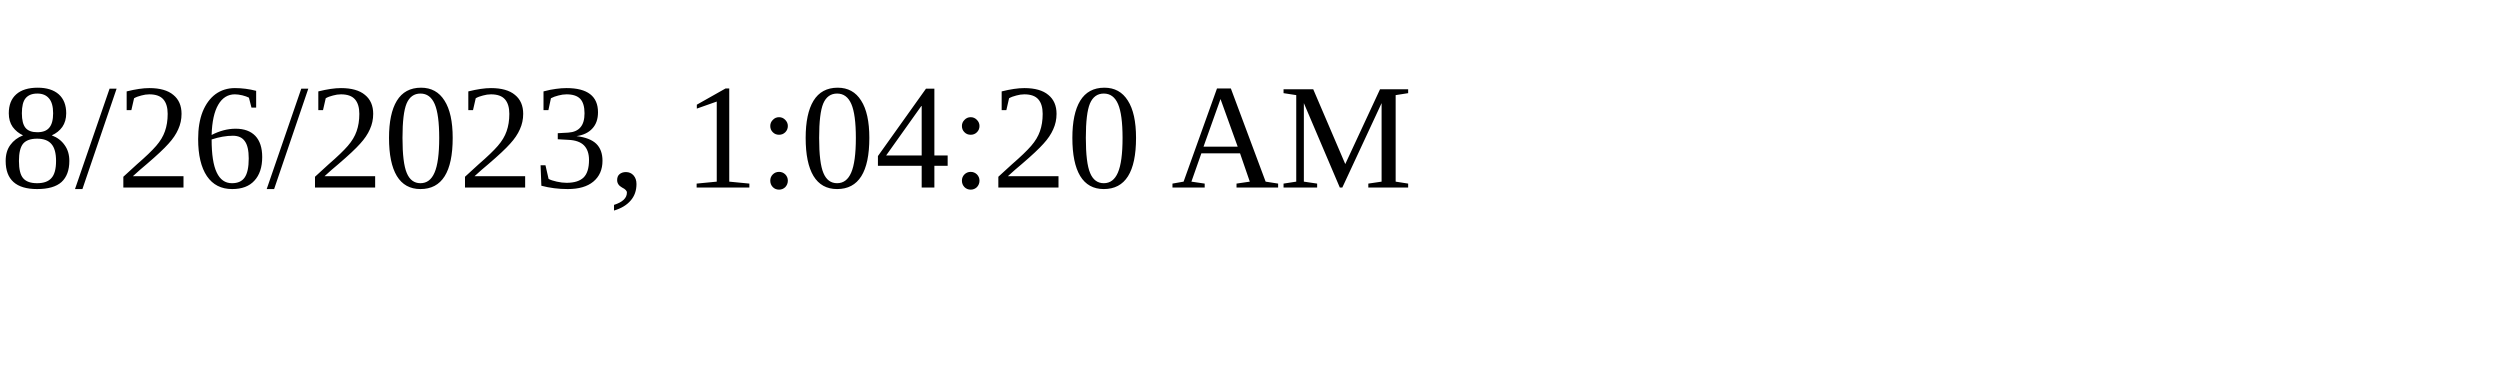
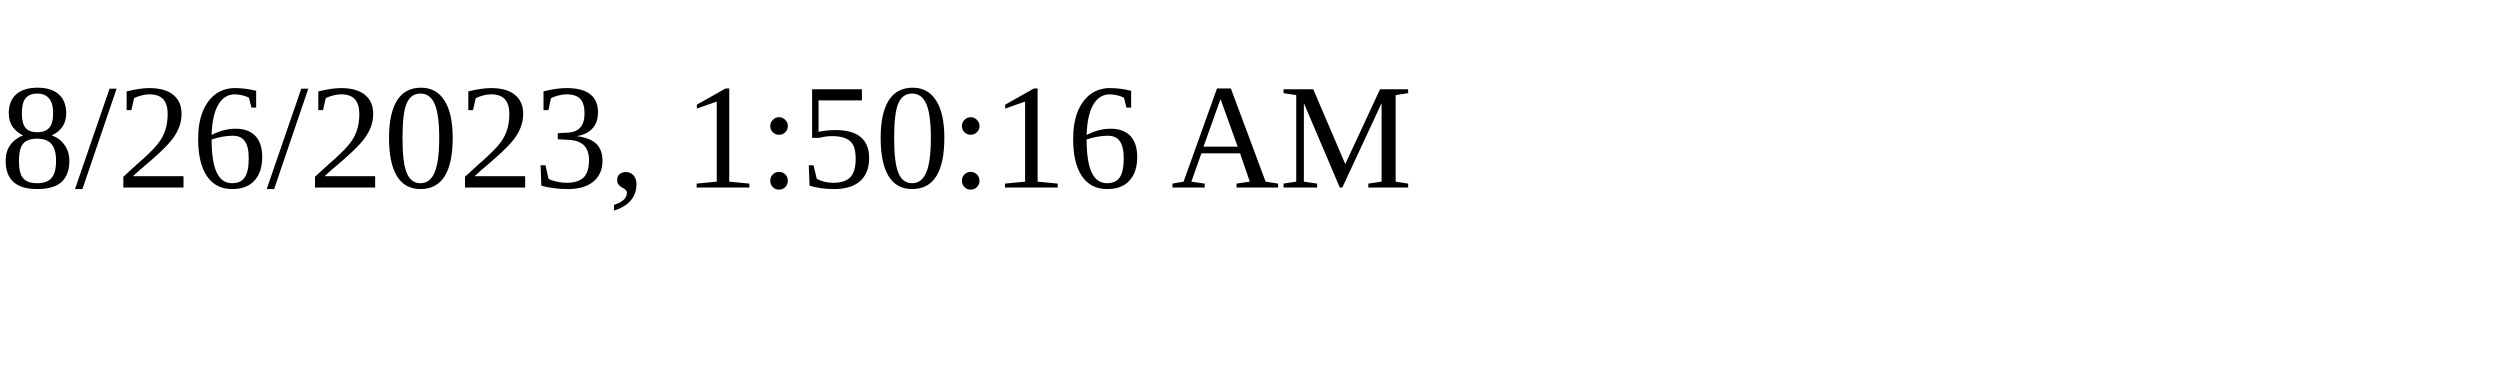
<svg xmlns="http://www.w3.org/2000/svg" height="30" width="200">
-   <text x="0" y="15">8/26/2023, 1:04:20 AM</text>
+   <text x="0" y="15">8/26/2023, 1:50:16 AM</text>
</svg>
